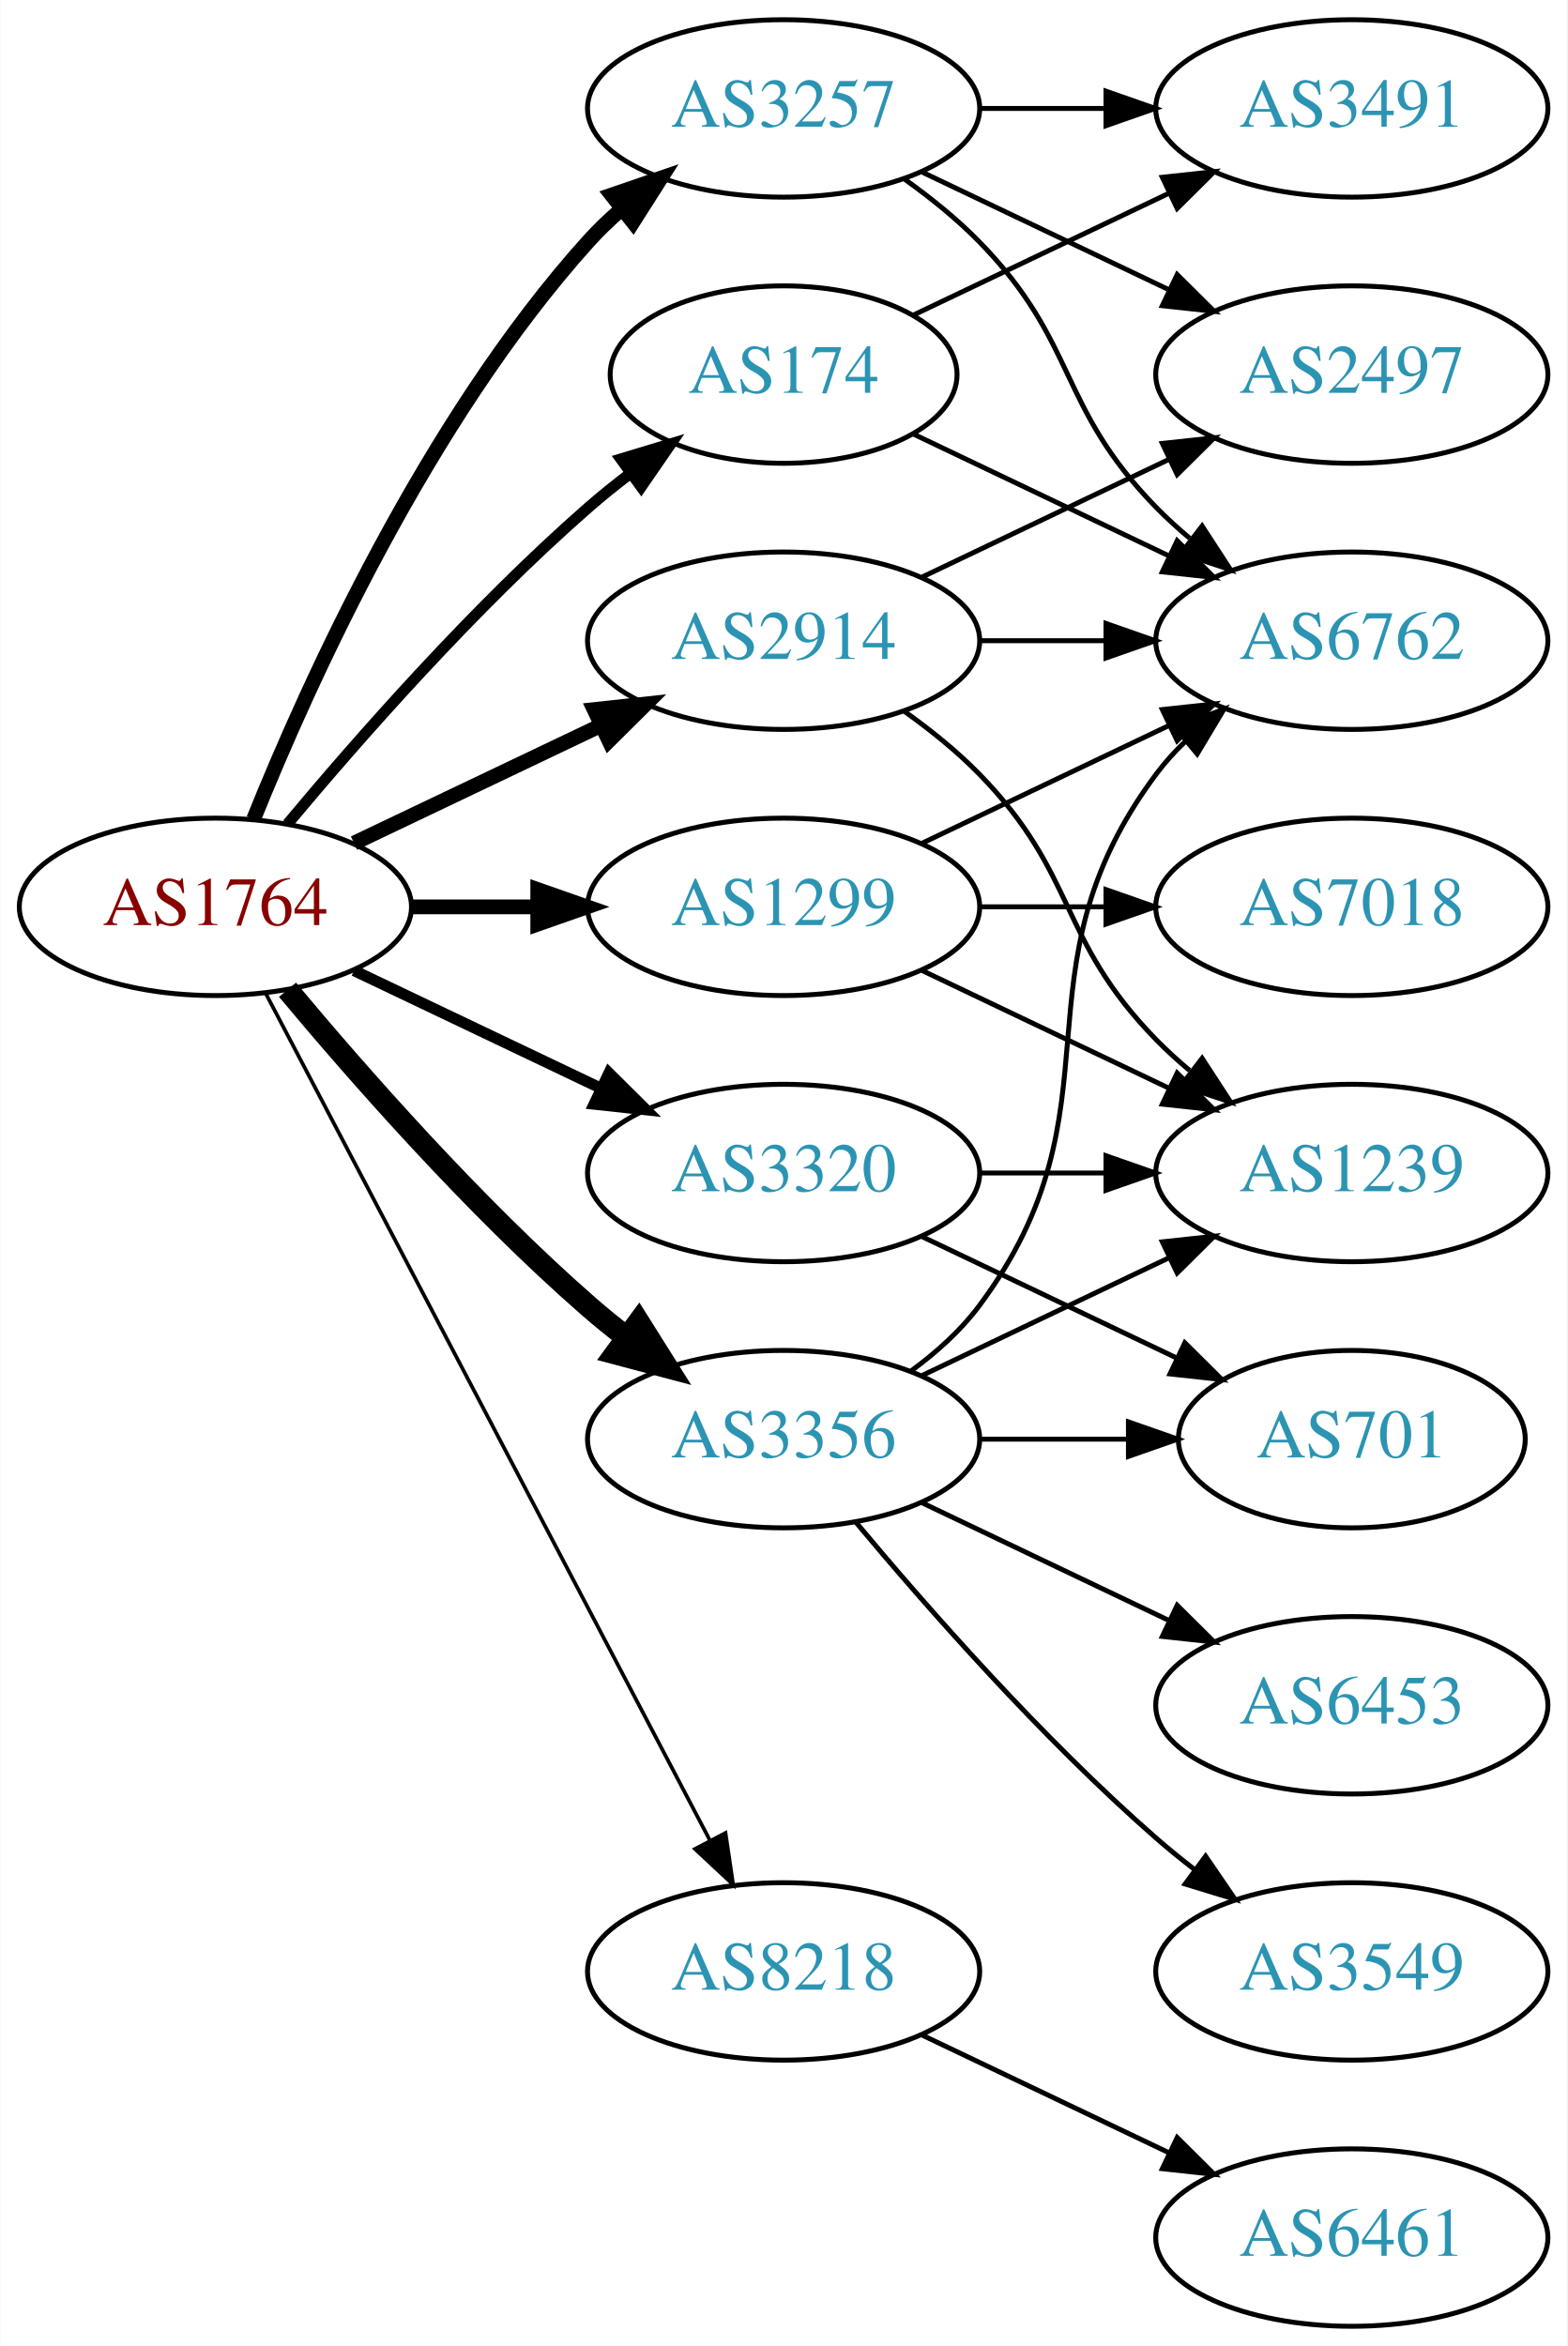
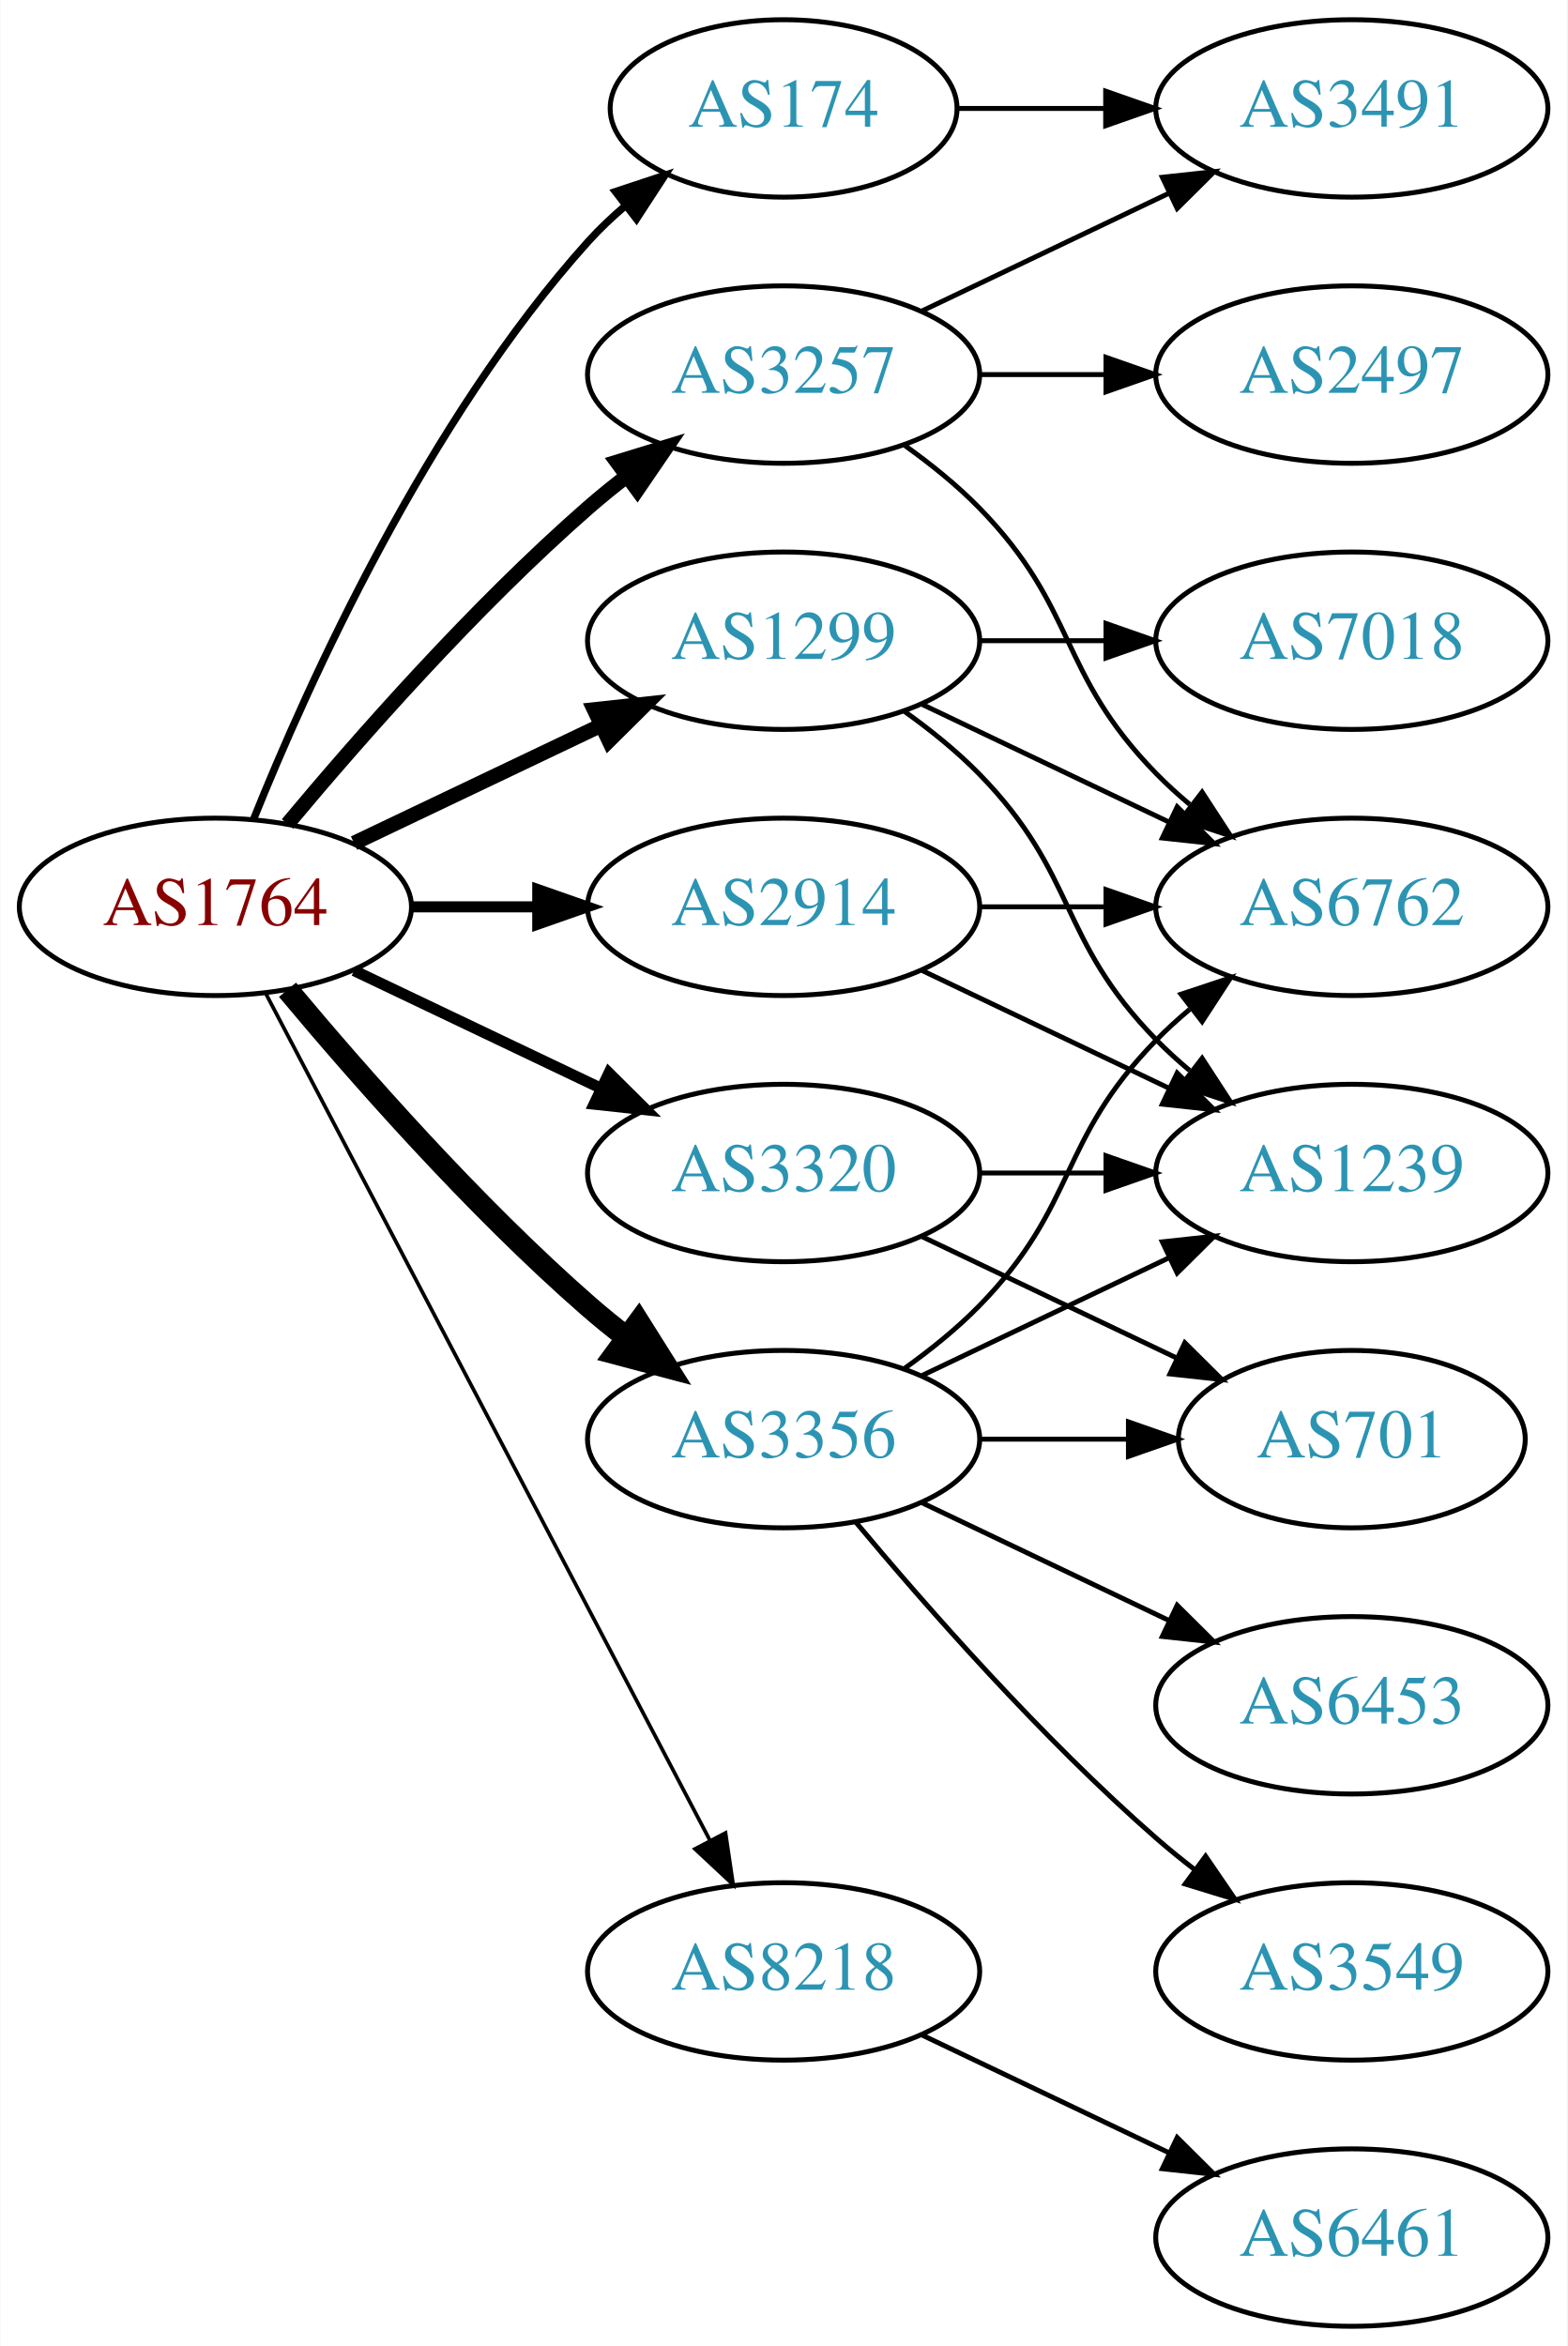
<svg xmlns="http://www.w3.org/2000/svg" xmlns:xlink="http://www.w3.org/1999/xlink" width="318pt" height="476pt" viewBox="0.00 0.00 317.88 476.00">
  <g id="graph0" class="graph" transform="scale(1 1) rotate(0) translate(4 472)">
    <polygon fill="white" stroke="none" points="-4,4 -4,-472 313.879,-472 313.879,4 -4,4" />
    <g id="node1" class="node">
      <g id="a_node1">
        <a xlink:href="/asn/1764" xlink:title="AS1764 ~ NEXTLAYER-AS [AT]">
          <ellipse fill="#ffffff" stroke="black" cx="39.647" cy="-288" rx="39.794" ry="18" />
          <text text-anchor="middle" x="39.647" y="-284.3" font-family="Times,serif" font-size="14.00" fill="#880000">AS1764</text>
        </a>
      </g>
    </g>
    <g id="node2" class="node">
      <g id="a_node2">
        <a xlink:href="/asn/174" xlink:title="AS174 ~ Cogent Communications [US]">
-           <ellipse fill="#ffffff" stroke="black" cx="154.939" cy="-396" rx="35.194" ry="18" />
-           <text text-anchor="middle" x="154.939" y="-392.3" font-family="Times,serif" font-size="14.00" fill="#2c94b3">AS174</text>
+           <ellipse fill="#ffffff" stroke="black" cx="154.939" cy="-450" rx="35.194" ry="18" />
+           <text text-anchor="middle" x="154.939" y="-446.3" font-family="Times,serif" font-size="14.00" fill="#2c94b3">AS174</text>
        </a>
      </g>
    </g>
    <g id="edge1" class="edge">
-       <path fill="none" stroke="black" stroke-width="2.25" d="M54.276,-304.817C68.559,-321.929 92.106,-348.745 115.293,-369 117.963,-371.332 120.835,-373.648 123.766,-375.886" />
-       <polygon fill="black" stroke="black" stroke-width="2.25" points="121.916,-378.87 132.057,-381.939 126.044,-373.216 121.916,-378.87" />
+       <path fill="none" stroke="black" stroke-width="1.5" d="M47.394,-305.787C58.445,-333.243 82.498,-386.578 115.293,-423 117.609,-425.572 120.213,-428.03 122.949,-430.343" />
+       <polygon fill="black" stroke="black" stroke-width="1.5" points="120.815,-433.117 130.872,-436.448 125.087,-427.572 120.815,-433.117" />
    </g>
    <g id="node3" class="node">
      <g id="a_node3">
        <a xlink:href="/asn/1299" xlink:title="AS1299 ~ Telia Carrier [EU]">
-           <ellipse fill="#ffffff" stroke="black" cx="154.939" cy="-288" rx="39.794" ry="18" />
-           <text text-anchor="middle" x="154.939" y="-284.3" font-family="Times,serif" font-size="14.00" fill="#2c94b3">AS1299</text>
+           <ellipse fill="#ffffff" stroke="black" cx="154.939" cy="-342" rx="39.794" ry="18" />
+           <text text-anchor="middle" x="154.939" y="-338.3" font-family="Times,serif" font-size="14.00" fill="#2c94b3">AS1299</text>
        </a>
      </g>
    </g>
    <g id="edge2" class="edge">
-       <path fill="none" stroke="black" stroke-width="3" d="M79.319,-288C87.522,-288 96.286,-288 104.818,-288" />
-       <polygon fill="black" stroke="black" stroke-width="3" points="105.057,-291.5 115.057,-288 105.057,-284.5 105.057,-291.5" />
+       <path fill="none" stroke="black" stroke-width="3" d="M67.783,-300.934C82.777,-308.081 101.598,-317.052 117.821,-324.785" />
+       <polygon fill="black" stroke="black" stroke-width="3" points="116.491,-328.028 127.024,-329.171 119.503,-321.709 116.491,-328.028" />
    </g>
    <g id="node4" class="node">
      <g id="a_node4">
        <a xlink:href="/asn/2914" xlink:title="AS2914 ~ NTT America, Inc. [US]">
-           <ellipse fill="#ffffff" stroke="black" cx="154.939" cy="-342" rx="39.794" ry="18" />
-           <text text-anchor="middle" x="154.939" y="-338.3" font-family="Times,serif" font-size="14.00" fill="#2c94b3">AS2914</text>
+           <ellipse fill="#ffffff" stroke="black" cx="154.939" cy="-288" rx="39.794" ry="18" />
+           <text text-anchor="middle" x="154.939" y="-284.3" font-family="Times,serif" font-size="14.00" fill="#2c94b3">AS2914</text>
        </a>
      </g>
    </g>
    <g id="edge3" class="edge">
-       <path fill="none" stroke="black" stroke-width="3" d="M67.783,-300.934C82.777,-308.081 101.598,-317.052 117.821,-324.785" />
-       <polygon fill="black" stroke="black" stroke-width="3" points="116.491,-328.028 127.024,-329.171 119.503,-321.709 116.491,-328.028" />
+       <path fill="none" stroke="black" stroke-width="2.25" d="M79.319,-288C87.522,-288 96.286,-288 104.818,-288" />
+       <polygon fill="black" stroke="black" stroke-width="2.25" points="105.057,-291.5 115.057,-288 105.057,-284.5 105.057,-291.5" />
    </g>
    <g id="node5" class="node">
      <g id="a_node5">
        <a xlink:href="/asn/3257" xlink:title="AS3257 ~ GTT [DE]">
-           <ellipse fill="#ffffff" stroke="black" cx="154.939" cy="-450" rx="39.794" ry="18" />
-           <text text-anchor="middle" x="154.939" y="-446.3" font-family="Times,serif" font-size="14.00" fill="#2c94b3">AS3257</text>
+           <ellipse fill="#ffffff" stroke="black" cx="154.939" cy="-396" rx="39.794" ry="18" />
+           <text text-anchor="middle" x="154.939" y="-392.3" font-family="Times,serif" font-size="14.00" fill="#2c94b3">AS3257</text>
        </a>
      </g>
    </g>
    <g id="edge4" class="edge">
-       <path fill="none" stroke="black" stroke-width="3" d="M47.394,-305.787C58.445,-333.243 82.498,-386.578 115.293,-423 117.295,-425.224 119.514,-427.363 121.847,-429.397" />
-       <polygon fill="black" stroke="black" stroke-width="3" points="120.045,-432.433 130.066,-435.873 124.377,-426.935 120.045,-432.433" />
+       <path fill="none" stroke="black" stroke-width="3" d="M54.276,-304.817C68.559,-321.929 92.106,-348.745 115.293,-369 117.759,-371.154 120.397,-373.294 123.095,-375.372" />
+       <polygon fill="black" stroke="black" stroke-width="3" points="121.12,-378.264 131.249,-381.37 125.268,-372.625 121.12,-378.264" />
    </g>
    <g id="node6" class="node">
      <g id="a_node6">
        <a xlink:href="/asn/3320" xlink:title="AS3320 ~ DTAG [DE]">
          <ellipse fill="#ffffff" stroke="black" cx="154.939" cy="-234" rx="39.794" ry="18" />
          <text text-anchor="middle" x="154.939" y="-230.3" font-family="Times,serif" font-size="14.00" fill="#2c94b3">AS3320</text>
        </a>
      </g>
    </g>
    <g id="edge5" class="edge">
      <path fill="none" stroke="black" stroke-width="2.25" d="M67.783,-275.066C82.777,-267.919 101.598,-258.948 117.821,-251.215" />
      <polygon fill="black" stroke="black" stroke-width="2.25" points="119.503,-254.291 127.024,-246.829 116.491,-247.972 119.503,-254.291" />
    </g>
    <g id="node7" class="node">
      <g id="a_node7">
        <a xlink:href="/asn/3356" xlink:title="AS3356 ~ Level 3 Parent, LLC [US]">
          <ellipse fill="#ffffff" stroke="black" cx="154.939" cy="-180" rx="39.794" ry="18" />
          <text text-anchor="middle" x="154.939" y="-176.3" font-family="Times,serif" font-size="14.00" fill="#2c94b3">AS3356</text>
        </a>
      </g>
    </g>
    <g id="edge6" class="edge">
      <path fill="none" stroke="black" stroke-width="4.5" d="M54.276,-271.183C68.559,-254.071 92.106,-227.255 115.293,-207 117.759,-204.846 120.397,-202.706 123.095,-200.628" />
      <polygon fill="black" stroke="black" stroke-width="4.5" points="125.527,-203.727 131.249,-194.63 120.86,-197.384 125.527,-203.727" />
    </g>
    <g id="node8" class="node">
      <g id="a_node8">
        <a xlink:href="/asn/8218" xlink:title="AS8218 ~ legacy Neotelecoms [FR]">
          <ellipse fill="#ffffff" stroke="black" cx="154.939" cy="-72" rx="39.794" ry="18" />
          <text text-anchor="middle" x="154.939" y="-68.3" font-family="Times,serif" font-size="14.00" fill="#2c94b3">AS8218</text>
        </a>
      </g>
    </g>
    <g id="edge7" class="edge">
      <path fill="none" stroke="black" stroke-width="0.75" d="M49.918,-270.324C69.759,-232.495 116.437,-143.501 139.923,-98.722" />
      <polygon fill="black" stroke="black" stroke-width="0.75" points="143.154,-100.099 144.699,-89.618 136.955,-96.848 143.154,-100.099" />
    </g>
    <g id="node9" class="node">
      <g id="a_node9">
        <a xlink:href="/asn/3491" xlink:title="AS3491 ~ PCCW Global, Inc. [US]">
          <ellipse fill="#ffffff" stroke="black" cx="270.232" cy="-450" rx="39.794" ry="18" />
          <text text-anchor="middle" x="270.232" y="-446.3" font-family="Times,serif" font-size="14.00" fill="#2c94b3">AS3491</text>
        </a>
      </g>
    </g>
    <g id="edge8" class="edge">
-       <path fill="none" stroke="black" d="M181.365,-408.119C196.667,-415.413 216.391,-424.814 233.273,-432.86" />
-       <polygon fill="black" stroke="black" points="231.78,-436.026 242.313,-437.169 234.792,-429.707 231.78,-436.026" />
+       <path fill="none" stroke="black" d="M190.239,-450C199.616,-450 209.966,-450 220.001,-450" />
+       <polygon fill="black" stroke="black" points="220.289,-453.5 230.289,-450 220.289,-446.5 220.289,-453.5" />
    </g>
    <g id="node10" class="node">
      <g id="a_node10">
        <a xlink:href="/asn/6762" xlink:title="AS6762 ~ TELECOM ITALIA SPARKLE S.p.A. [IT]">
-           <ellipse fill="#ffffff" stroke="black" cx="270.232" cy="-342" rx="39.794" ry="18" />
-           <text text-anchor="middle" x="270.232" y="-338.3" font-family="Times,serif" font-size="14.00" fill="#2c94b3">AS6762</text>
+           <ellipse fill="#ffffff" stroke="black" cx="270.232" cy="-288" rx="39.794" ry="18" />
+           <text text-anchor="middle" x="270.232" y="-284.3" font-family="Times,serif" font-size="14.00" fill="#2c94b3">AS6762</text>
        </a>
      </g>
    </g>
    <g id="edge9" class="edge">
-       <path fill="none" stroke="black" d="M181.365,-383.881C196.667,-376.587 216.391,-367.186 233.273,-359.14" />
-       <polygon fill="black" stroke="black" points="234.792,-362.293 242.313,-354.831 231.78,-355.974 234.792,-362.293" />
-     </g>
-     <g id="edge11" class="edge">
-       <path fill="none" stroke="black" d="M183.076,-300.934C198.07,-308.081 216.891,-317.052 233.114,-324.785" />
-       <polygon fill="black" stroke="black" points="231.784,-328.028 242.317,-329.171 234.796,-321.709 231.784,-328.028" />
+       <path fill="none" stroke="black" d="M183.076,-329.066C198.07,-321.919 216.891,-312.948 233.114,-305.215" />
+       <polygon fill="black" stroke="black" points="234.796,-308.291 242.317,-300.829 231.784,-301.972 234.796,-308.291" />
    </g>
    <g id="node11" class="node">
      <g id="a_node11">
        <a xlink:href="/asn/7018" xlink:title="AS7018 ~ AT&amp;T Services, Inc. [US]">
-           <ellipse fill="#ffffff" stroke="black" cx="270.232" cy="-288" rx="39.794" ry="18" />
-           <text text-anchor="middle" x="270.232" y="-284.3" font-family="Times,serif" font-size="14.00" fill="#2c94b3">AS7018</text>
+           <ellipse fill="#ffffff" stroke="black" cx="270.232" cy="-342" rx="39.794" ry="18" />
+           <text text-anchor="middle" x="270.232" y="-338.3" font-family="Times,serif" font-size="14.00" fill="#2c94b3">AS7018</text>
        </a>
      </g>
    </g>
    <g id="edge10" class="edge">
-       <path fill="none" stroke="black" d="M194.612,-288C202.815,-288 211.579,-288 220.111,-288" />
-       <polygon fill="black" stroke="black" points="220.35,-291.5 230.35,-288 220.35,-284.5 220.35,-291.5" />
+       <path fill="none" stroke="black" d="M194.612,-342C202.815,-342 211.579,-342 220.111,-342" />
+       <polygon fill="black" stroke="black" points="220.35,-345.5 230.35,-342 220.35,-338.5 220.35,-345.5" />
    </g>
    <g id="node12" class="node">
      <g id="a_node12">
        <a xlink:href="/asn/1239" xlink:title="AS1239 ~ Sprint [US]">
          <ellipse fill="#ffffff" stroke="black" cx="270.232" cy="-234" rx="39.794" ry="18" />
          <text text-anchor="middle" x="270.232" y="-230.3" font-family="Times,serif" font-size="14.00" fill="#2c94b3">AS1239</text>
        </a>
      </g>
    </g>
+     <g id="edge11" class="edge">
+       <path fill="none" stroke="black" d="M179.533,-327.611C184.789,-323.852 190.121,-319.563 194.586,-315 214.758,-294.383 210.413,-281.617 230.586,-261 232.679,-258.861 234.962,-256.782 237.339,-254.79" />
+       <polygon fill="black" stroke="black" points="239.857,-257.268 245.638,-248.389 235.582,-251.725 239.857,-257.268" />
+     </g>
    <g id="edge12" class="edge">
+       <path fill="none" stroke="black" d="M194.612,-288C202.815,-288 211.579,-288 220.111,-288" />
+       <polygon fill="black" stroke="black" points="220.35,-291.5 230.35,-288 220.35,-284.5 220.35,-291.5" />
+     </g>
+     <g id="edge13" class="edge">
      <path fill="none" stroke="black" d="M183.076,-275.066C198.07,-267.919 216.891,-258.948 233.114,-251.215" />
      <polygon fill="black" stroke="black" points="234.796,-254.291 242.317,-246.829 231.784,-247.972 234.796,-254.291" />
    </g>
+     <g id="edge16" class="edge">
+       <path fill="none" stroke="black" d="M183.076,-408.934C198.07,-416.081 216.891,-425.052 233.114,-432.785" />
+       <polygon fill="black" stroke="black" points="231.784,-436.028 242.317,-437.171 234.796,-429.709 231.784,-436.028" />
+     </g>
    <g id="edge14" class="edge">
-       <path fill="none" stroke="black" d="M194.612,-342C202.815,-342 211.579,-342 220.111,-342" />
-       <polygon fill="black" stroke="black" points="220.35,-345.5 230.35,-342 220.35,-338.5 220.35,-345.5" />
-     </g>
-     <g id="edge13" class="edge">
-       <path fill="none" stroke="black" d="M179.533,-327.611C184.789,-323.852 190.121,-319.563 194.586,-315 214.758,-294.383 210.413,-281.617 230.586,-261 232.679,-258.861 234.962,-256.782 237.339,-254.79" />
-       <polygon fill="black" stroke="black" points="239.857,-257.268 245.638,-248.389 235.582,-251.725 239.857,-257.268" />
+       <path fill="none" stroke="black" d="M179.533,-381.611C184.789,-377.852 190.121,-373.563 194.586,-369 214.758,-348.383 210.413,-335.617 230.586,-315 232.679,-312.861 234.962,-310.782 237.339,-308.79" />
+       <polygon fill="black" stroke="black" points="239.857,-311.268 245.638,-302.389 235.582,-305.725 239.857,-311.268" />
    </g>
    <g id="node13" class="node">
      <g id="a_node13">
        <a xlink:href="/asn/2497" xlink:title="AS2497 ~ Internet Initiative Japan Inc. [JP]">
          <ellipse fill="#ffffff" stroke="black" cx="270.232" cy="-396" rx="39.794" ry="18" />
          <text text-anchor="middle" x="270.232" y="-392.3" font-family="Times,serif" font-size="14.00" fill="#2c94b3">AS2497</text>
        </a>
      </g>
    </g>
    <g id="edge15" class="edge">
-       <path fill="none" stroke="black" d="M183.076,-354.934C198.07,-362.081 216.891,-371.052 233.114,-378.785" />
-       <polygon fill="black" stroke="black" points="231.784,-382.028 242.317,-383.171 234.796,-375.709 231.784,-382.028" />
-     </g>
-     <g id="edge16" class="edge">
-       <path fill="none" stroke="black" d="M194.612,-450C202.815,-450 211.579,-450 220.111,-450" />
-       <polygon fill="black" stroke="black" points="220.35,-453.5 230.35,-450 220.35,-446.5 220.35,-453.5" />
-     </g>
-     <g id="edge18" class="edge">
-       <path fill="none" stroke="black" d="M179.533,-435.611C184.789,-431.852 190.121,-427.563 194.586,-423 214.758,-402.383 210.413,-389.617 230.586,-369 232.679,-366.861 234.962,-364.782 237.339,-362.79" />
-       <polygon fill="black" stroke="black" points="239.857,-365.268 245.638,-356.389 235.582,-359.725 239.857,-365.268" />
+       <path fill="none" stroke="black" d="M194.612,-396C202.815,-396 211.579,-396 220.111,-396" />
+       <polygon fill="black" stroke="black" points="220.35,-399.5 230.35,-396 220.35,-392.5 220.35,-399.5" />
    </g>
    <g id="edge17" class="edge">
-       <path fill="none" stroke="black" d="M183.076,-437.066C198.07,-429.919 216.891,-420.948 233.114,-413.215" />
-       <polygon fill="black" stroke="black" points="234.796,-416.291 242.317,-408.829 231.784,-409.972 234.796,-416.291" />
-     </g>
-     <g id="edge19" class="edge">
      <path fill="none" stroke="black" d="M194.612,-234C202.815,-234 211.579,-234 220.111,-234" />
      <polygon fill="black" stroke="black" points="220.35,-237.5 230.35,-234 220.35,-230.5 220.35,-237.5" />
    </g>
    <g id="node14" class="node">
      <g id="a_node14">
        <a xlink:href="/asn/701" xlink:title="AS701 ~ UUNET [US]">
          <ellipse fill="#ffffff" stroke="black" cx="270.232" cy="-180" rx="35.194" ry="18" />
          <text text-anchor="middle" x="270.232" y="-176.3" font-family="Times,serif" font-size="14.00" fill="#2c94b3">AS701</text>
        </a>
      </g>
    </g>
-     <g id="edge20" class="edge">
+     <g id="edge18" class="edge">
      <path fill="none" stroke="black" d="M183.076,-221.066C198.508,-213.71 217.993,-204.423 234.528,-196.541" />
      <polygon fill="black" stroke="black" points="236.349,-199.551 243.87,-192.089 233.337,-193.232 236.349,-199.551" />
    </g>
-     <g id="edge24" class="edge">
-       <path fill="none" stroke="black" d="M180.87,-193.882C185.946,-197.611 190.864,-202.016 194.586,-207 224.857,-247.542 200.315,-274.458 230.586,-315 232.33,-317.336 234.338,-319.545 236.501,-321.617" />
-       <polygon fill="black" stroke="black" points="234.379,-324.405 244.302,-328.118 238.861,-319.027 234.379,-324.405" />
-     </g>
-     <g id="edge22" class="edge">
+     <g id="edge19" class="edge">
+       <path fill="none" stroke="black" d="M179.533,-194.389C184.789,-198.148 190.121,-202.437 194.586,-207 214.758,-227.617 210.413,-240.383 230.586,-261 232.679,-263.139 234.962,-265.218 237.339,-267.21" />
+       <polygon fill="black" stroke="black" points="235.582,-270.275 245.638,-273.611 239.857,-264.732 235.582,-270.275" />
+     </g>
+     <g id="edge21" class="edge">
      <path fill="none" stroke="black" d="M183.076,-192.934C198.07,-200.081 216.891,-209.052 233.114,-216.785" />
      <polygon fill="black" stroke="black" points="231.784,-220.028 242.317,-221.171 234.796,-213.709 231.784,-220.028" />
    </g>
-     <g id="edge25" class="edge">
+     <g id="edge23" class="edge">
      <path fill="none" stroke="black" d="M194.612,-180C204.317,-180 214.808,-180 224.771,-180" />
      <polygon fill="black" stroke="black" points="224.907,-183.5 234.907,-180 224.907,-176.5 224.907,-183.5" />
    </g>
    <g id="node15" class="node">
      <g id="a_node15">
        <a xlink:href="/asn/3549" xlink:title="AS3549 ~ Level 3 Parent, LLC [US]">
          <ellipse fill="#ffffff" stroke="black" cx="270.232" cy="-72" rx="39.794" ry="18" />
          <text text-anchor="middle" x="270.232" y="-68.3" font-family="Times,serif" font-size="14.00" fill="#2c94b3">AS3549</text>
        </a>
      </g>
    </g>
-     <g id="edge21" class="edge">
+     <g id="edge20" class="edge">
      <path fill="none" stroke="black" d="M169.569,-163.183C183.852,-146.071 207.398,-119.255 230.586,-99 233.052,-96.846 235.69,-94.706 238.388,-92.628" />
      <polygon fill="black" stroke="black" points="240.561,-95.375 246.542,-86.63 236.413,-89.736 240.561,-95.375" />
    </g>
    <g id="node16" class="node">
      <g id="a_node16">
        <a xlink:href="/asn/6453" xlink:title="AS6453 ~ TATA COMMUNICATIONS (AMERICA) INC [US]">
          <ellipse fill="#ffffff" stroke="black" cx="270.232" cy="-126" rx="39.794" ry="18" />
          <text text-anchor="middle" x="270.232" y="-122.3" font-family="Times,serif" font-size="14.00" fill="#2c94b3">AS6453</text>
        </a>
      </g>
    </g>
-     <g id="edge23" class="edge">
+     <g id="edge22" class="edge">
      <path fill="none" stroke="black" d="M183.076,-167.066C198.07,-159.919 216.891,-150.948 233.114,-143.215" />
      <polygon fill="black" stroke="black" points="234.796,-146.291 242.317,-138.829 231.784,-139.972 234.796,-146.291" />
    </g>
    <g id="node17" class="node">
      <g id="a_node17">
        <a xlink:href="/asn/6461" xlink:title="AS6461 ~ Zayo Bandwidth [US]">
          <ellipse fill="#ffffff" stroke="black" cx="270.232" cy="-18" rx="39.794" ry="18" />
          <text text-anchor="middle" x="270.232" y="-14.3" font-family="Times,serif" font-size="14.00" fill="#2c94b3">AS6461</text>
        </a>
      </g>
    </g>
-     <g id="edge26" class="edge">
+     <g id="edge24" class="edge">
      <path fill="none" stroke="black" d="M183.076,-59.066C198.07,-51.919 216.891,-42.948 233.114,-35.215" />
      <polygon fill="black" stroke="black" points="234.796,-38.291 242.317,-30.829 231.784,-31.972 234.796,-38.291" />
    </g>
  </g>
</svg>
